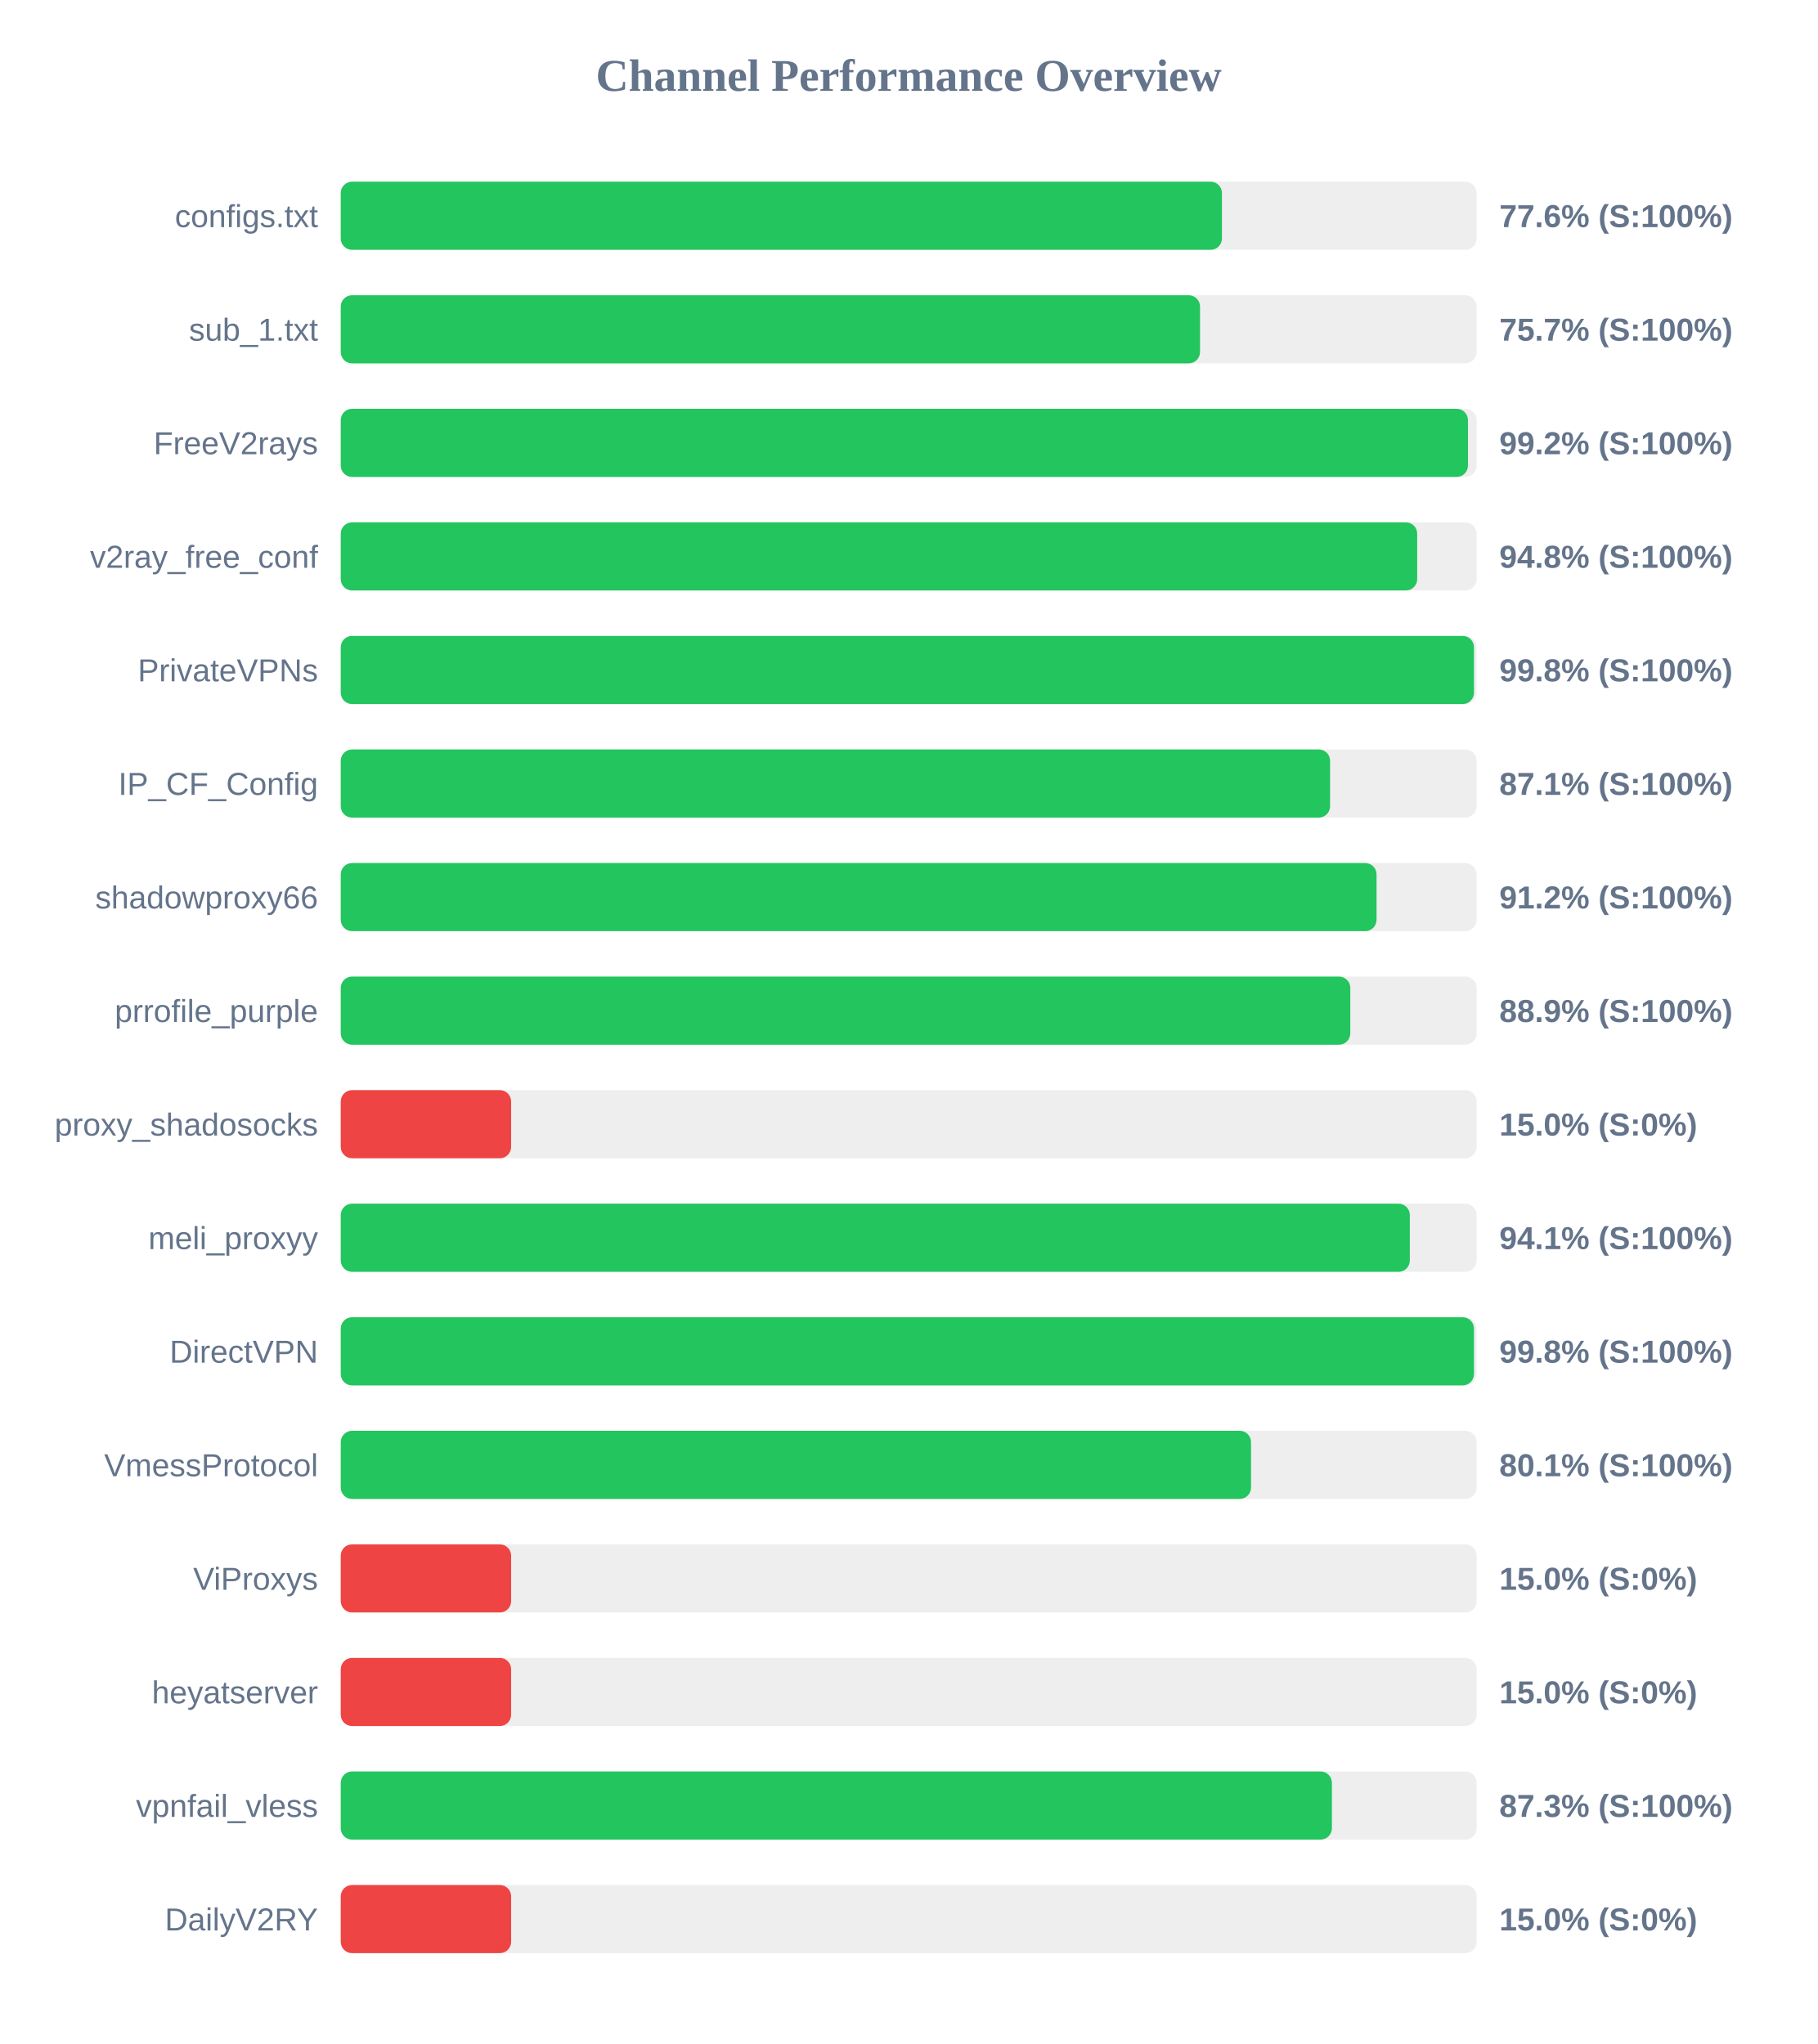
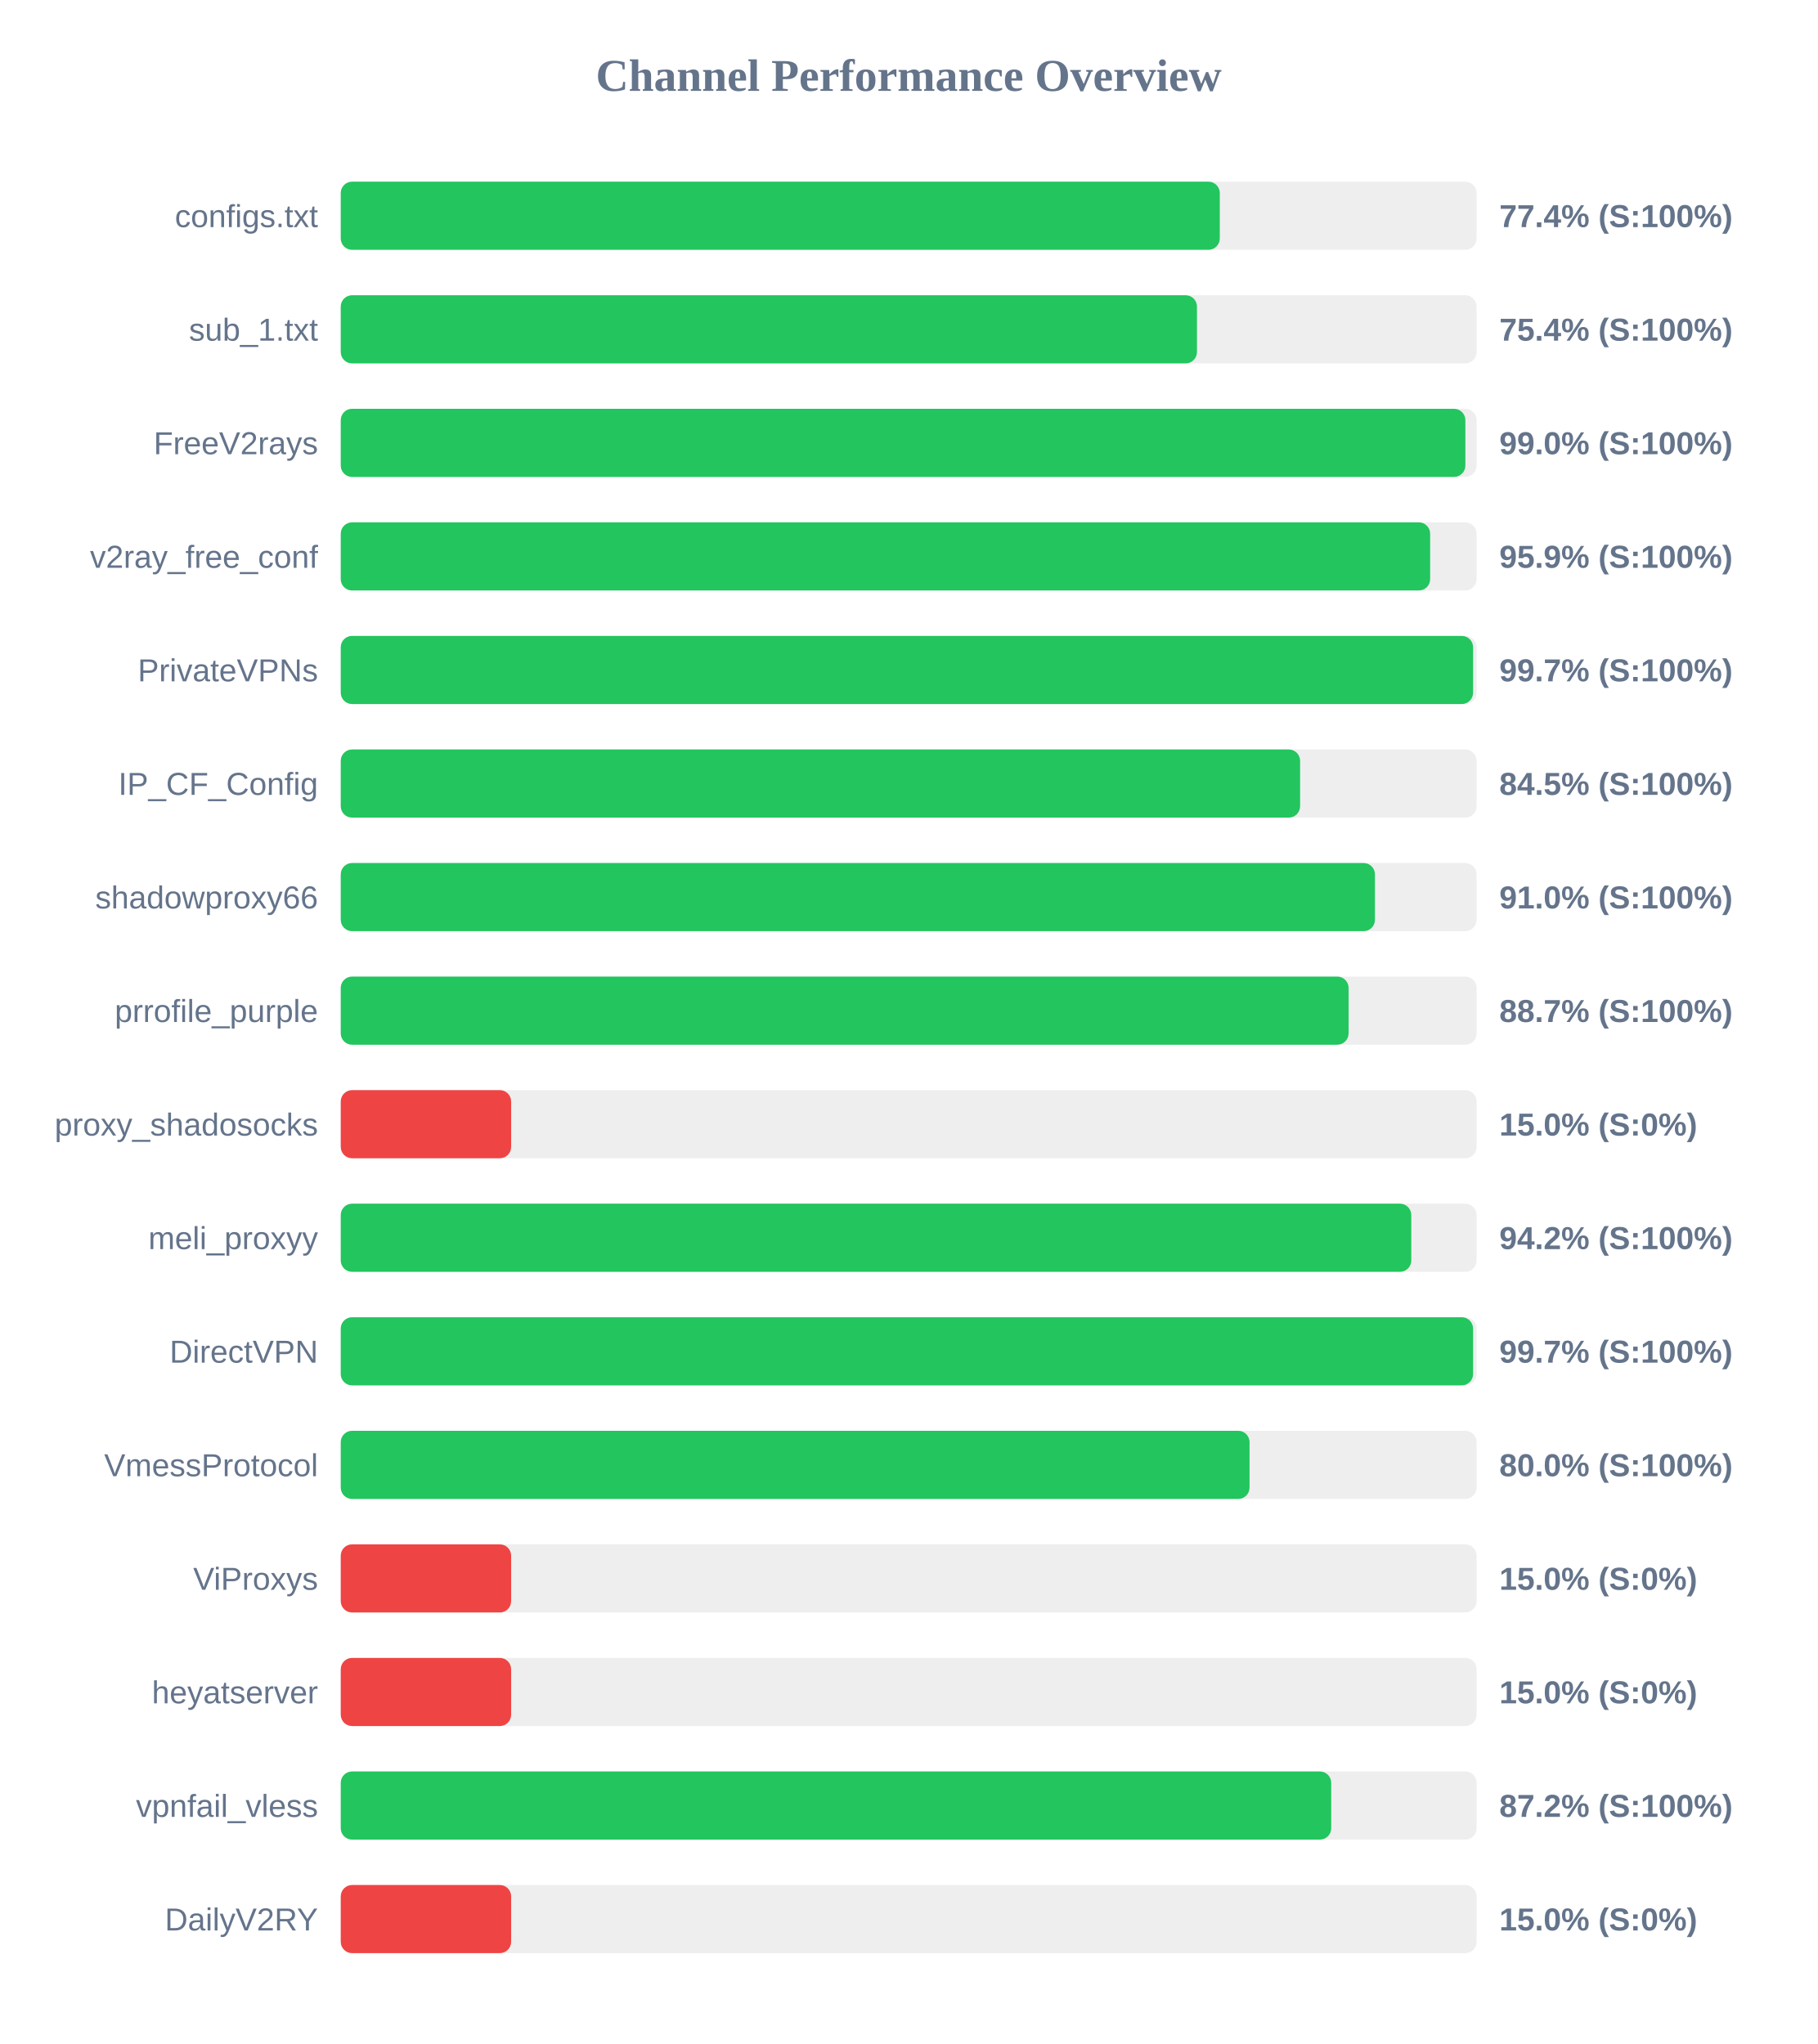
<svg xmlns="http://www.w3.org/2000/svg" width="800" height="900" version="1.1">
  <style>
        .row { font: 14px Arial; fill: #64748b; }
        .score { font: bold 14px Arial; fill: #64748b; }
    </style>
  <text x="400" y="40" text-anchor="middle" font-size="20px" font-weight="bold" fill="#64748b">Channel Performance Overview</text>
  <rect x="150" y="80" width="500" height="30" fill="#eee" rx="5" />
-   <rect x="150" y="80" width="387.9" height="30" fill="#22c55e" rx="5" />
+   <rect x="150" y="80" width="386.95" height="30" fill="#22c55e" rx="5" />
  <text x="140" y="100" text-anchor="end" class="row">configs.txt</text>
-   <text x="660" y="100" text-anchor="start" class="score">77.6% (S:100%)</text>
+   <text x="660" y="100" text-anchor="start" class="score">77.4% (S:100%)</text>
  <rect x="150" y="130" width="500" height="30" fill="#eee" rx="5" />
-   <rect x="150" y="130" width="378.25" height="30" fill="#22c55e" rx="5" />
+   <rect x="150" y="130" width="376.9" height="30" fill="#22c55e" rx="5" />
  <text x="140" y="150" text-anchor="end" class="row">sub_1.txt</text>
-   <text x="660" y="150" text-anchor="start" class="score">75.7% (S:100%)</text>
+   <text x="660" y="150" text-anchor="start" class="score">75.4% (S:100%)</text>
  <rect x="150" y="180" width="500" height="30" fill="#eee" rx="5" />
-   <rect x="150" y="180" width="496.2" height="30" fill="#22c55e" rx="5" />
+   <rect x="150" y="180" width="495.05" height="30" fill="#22c55e" rx="5" />
  <text x="140" y="200" text-anchor="end" class="row">FreeV2rays</text>
-   <text x="660" y="200" text-anchor="start" class="score">99.2% (S:100%)</text>
+   <text x="660" y="200" text-anchor="start" class="score">99.0% (S:100%)</text>
  <rect x="150" y="230" width="500" height="30" fill="#eee" rx="5" />
-   <rect x="150" y="230" width="473.85" height="30" fill="#22c55e" rx="5" />
+   <rect x="150" y="230" width="479.55" height="30" fill="#22c55e" rx="5" />
  <text x="140" y="250" text-anchor="end" class="row">v2ray_free_conf</text>
-   <text x="660" y="250" text-anchor="start" class="score">94.8% (S:100%)</text>
+   <text x="660" y="250" text-anchor="start" class="score">95.9% (S:100%)</text>
  <rect x="150" y="280" width="500" height="30" fill="#eee" rx="5" />
-   <rect x="150" y="280" width="498.85" height="30" fill="#22c55e" rx="5" />
+   <rect x="150" y="280" width="498.45" height="30" fill="#22c55e" rx="5" />
  <text x="140" y="300" text-anchor="end" class="row">PrivateVPNs</text>
-   <text x="660" y="300" text-anchor="start" class="score">99.8% (S:100%)</text>
+   <text x="660" y="300" text-anchor="start" class="score">99.7% (S:100%)</text>
  <rect x="150" y="330" width="500" height="30" fill="#eee" rx="5" />
-   <rect x="150" y="330" width="435.5" height="30" fill="#22c55e" rx="5" />
+   <rect x="150" y="330" width="422.3" height="30" fill="#22c55e" rx="5" />
  <text x="140" y="350" text-anchor="end" class="row">IP_CF_Config</text>
-   <text x="660" y="350" text-anchor="start" class="score">87.1% (S:100%)</text>
+   <text x="660" y="350" text-anchor="start" class="score">84.5% (S:100%)</text>
  <rect x="150" y="380" width="500" height="30" fill="#eee" rx="5" />
-   <rect x="150" y="380" width="455.95" height="30" fill="#22c55e" rx="5" />
+   <rect x="150" y="380" width="455.25" height="30" fill="#22c55e" rx="5" />
  <text x="140" y="400" text-anchor="end" class="row">shadowproxy66</text>
-   <text x="660" y="400" text-anchor="start" class="score">91.2% (S:100%)</text>
+   <text x="660" y="400" text-anchor="start" class="score">91.0% (S:100%)</text>
  <rect x="150" y="430" width="500" height="30" fill="#eee" rx="5" />
-   <rect x="150" y="430" width="444.4" height="30" fill="#22c55e" rx="5" />
+   <rect x="150" y="430" width="443.65" height="30" fill="#22c55e" rx="5" />
  <text x="140" y="450" text-anchor="end" class="row">prrofile_purple</text>
-   <text x="660" y="450" text-anchor="start" class="score">88.9% (S:100%)</text>
+   <text x="660" y="450" text-anchor="start" class="score">88.7% (S:100%)</text>
  <rect x="150" y="480" width="500" height="30" fill="#eee" rx="5" />
  <rect x="150" y="480" width="75.0" height="30" fill="#ef4444" rx="5" />
  <text x="140" y="500" text-anchor="end" class="row">proxy_shadosocks</text>
  <text x="660" y="500" text-anchor="start" class="score">15.0% (S:0%)</text>
  <rect x="150" y="530" width="500" height="30" fill="#eee" rx="5" />
-   <rect x="150" y="530" width="470.6" height="30" fill="#22c55e" rx="5" />
+   <rect x="150" y="530" width="471.25" height="30" fill="#22c55e" rx="5" />
  <text x="140" y="550" text-anchor="end" class="row">meli_proxyy</text>
-   <text x="660" y="550" text-anchor="start" class="score">94.1% (S:100%)</text>
+   <text x="660" y="550" text-anchor="start" class="score">94.2% (S:100%)</text>
  <rect x="150" y="580" width="500" height="30" fill="#eee" rx="5" />
-   <rect x="150" y="580" width="498.85" height="30" fill="#22c55e" rx="5" />
+   <rect x="150" y="580" width="498.45" height="30" fill="#22c55e" rx="5" />
  <text x="140" y="600" text-anchor="end" class="row">DirectVPN</text>
-   <text x="660" y="600" text-anchor="start" class="score">99.8% (S:100%)</text>
+   <text x="660" y="600" text-anchor="start" class="score">99.7% (S:100%)</text>
  <rect x="150" y="630" width="500" height="30" fill="#eee" rx="5" />
-   <rect x="150" y="630" width="400.7" height="30" fill="#22c55e" rx="5" />
+   <rect x="150" y="630" width="400.05" height="30" fill="#22c55e" rx="5" />
  <text x="140" y="650" text-anchor="end" class="row">VmessProtocol</text>
-   <text x="660" y="650" text-anchor="start" class="score">80.1% (S:100%)</text>
+   <text x="660" y="650" text-anchor="start" class="score">80.0% (S:100%)</text>
  <rect x="150" y="680" width="500" height="30" fill="#eee" rx="5" />
  <rect x="150" y="680" width="75.0" height="30" fill="#ef4444" rx="5" />
  <text x="140" y="700" text-anchor="end" class="row">ViProxys</text>
  <text x="660" y="700" text-anchor="start" class="score">15.0% (S:0%)</text>
  <rect x="150" y="730" width="500" height="30" fill="#eee" rx="5" />
  <rect x="150" y="730" width="75.0" height="30" fill="#ef4444" rx="5" />
  <text x="140" y="750" text-anchor="end" class="row">heyatserver</text>
  <text x="660" y="750" text-anchor="start" class="score">15.0% (S:0%)</text>
  <rect x="150" y="780" width="500" height="30" fill="#eee" rx="5" />
-   <rect x="150" y="780" width="436.3" height="30" fill="#22c55e" rx="5" />
+   <rect x="150" y="780" width="436.0" height="30" fill="#22c55e" rx="5" />
  <text x="140" y="800" text-anchor="end" class="row">vpnfail_vless</text>
-   <text x="660" y="800" text-anchor="start" class="score">87.3% (S:100%)</text>
+   <text x="660" y="800" text-anchor="start" class="score">87.2% (S:100%)</text>
  <rect x="150" y="830" width="500" height="30" fill="#eee" rx="5" />
  <rect x="150" y="830" width="75.0" height="30" fill="#ef4444" rx="5" />
  <text x="140" y="850" text-anchor="end" class="row">DailyV2RY</text>
  <text x="660" y="850" text-anchor="start" class="score">15.0% (S:0%)</text>
</svg>
